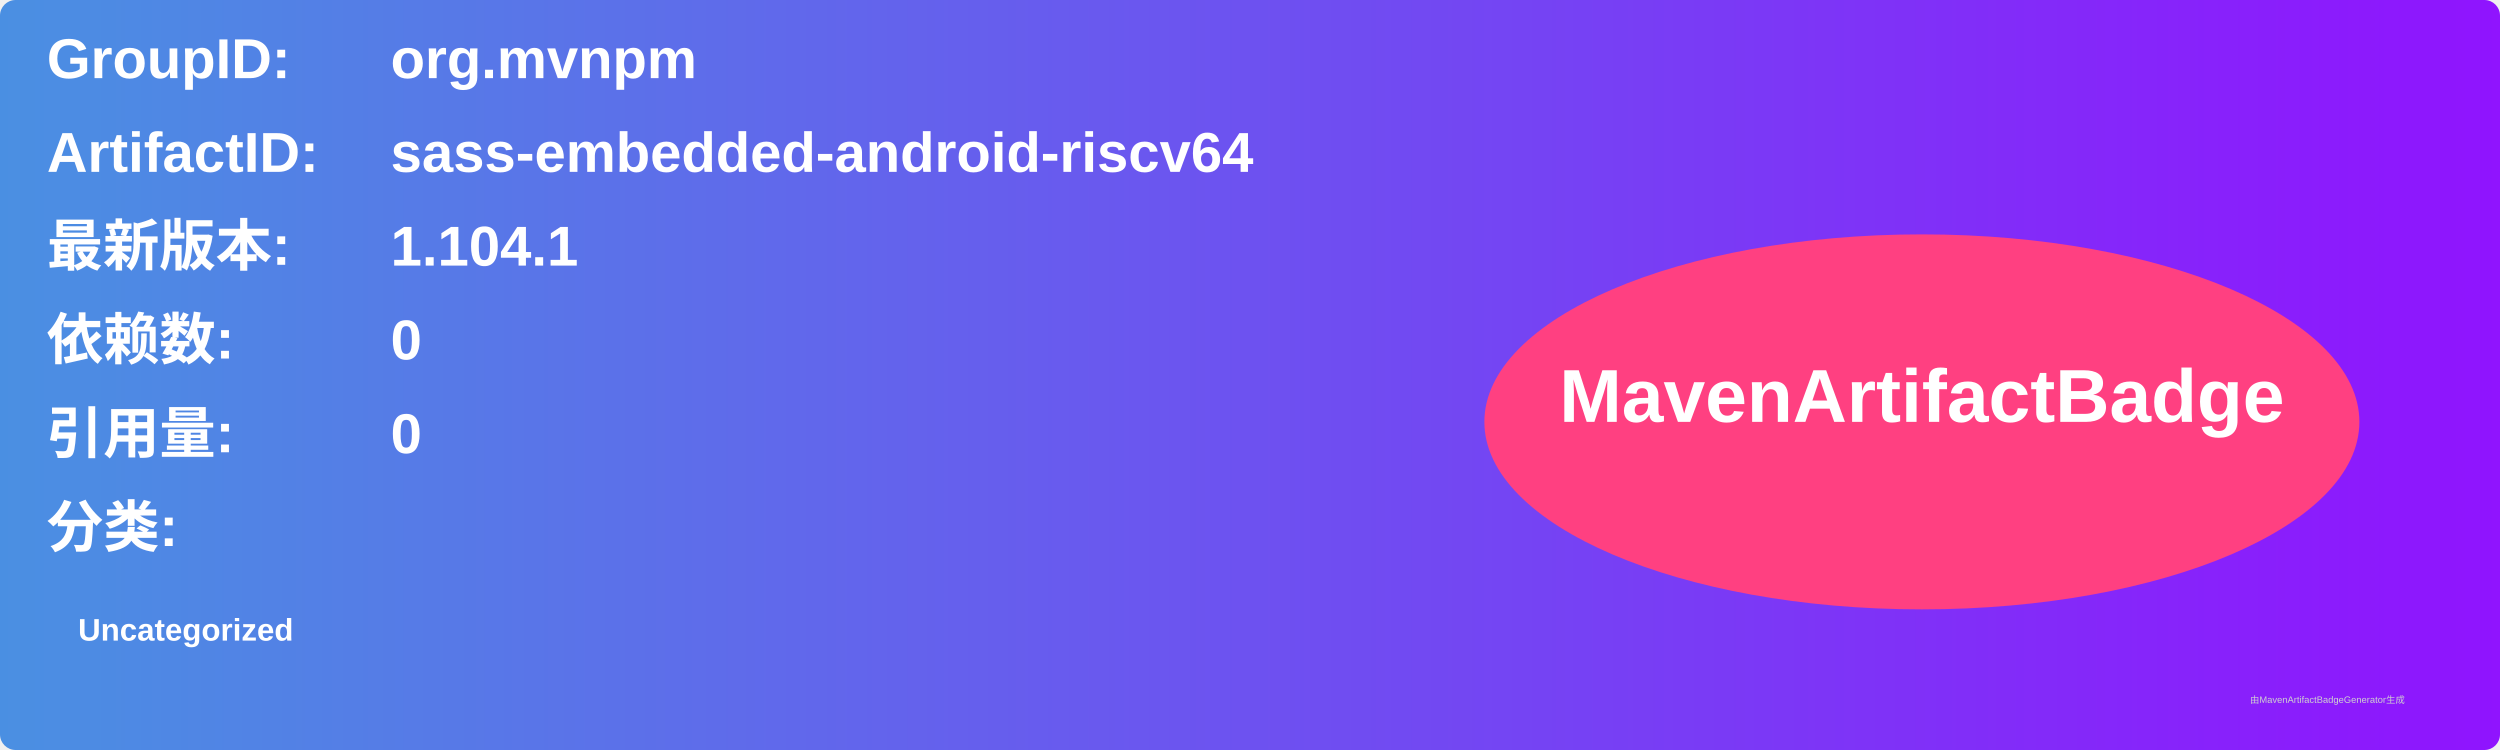
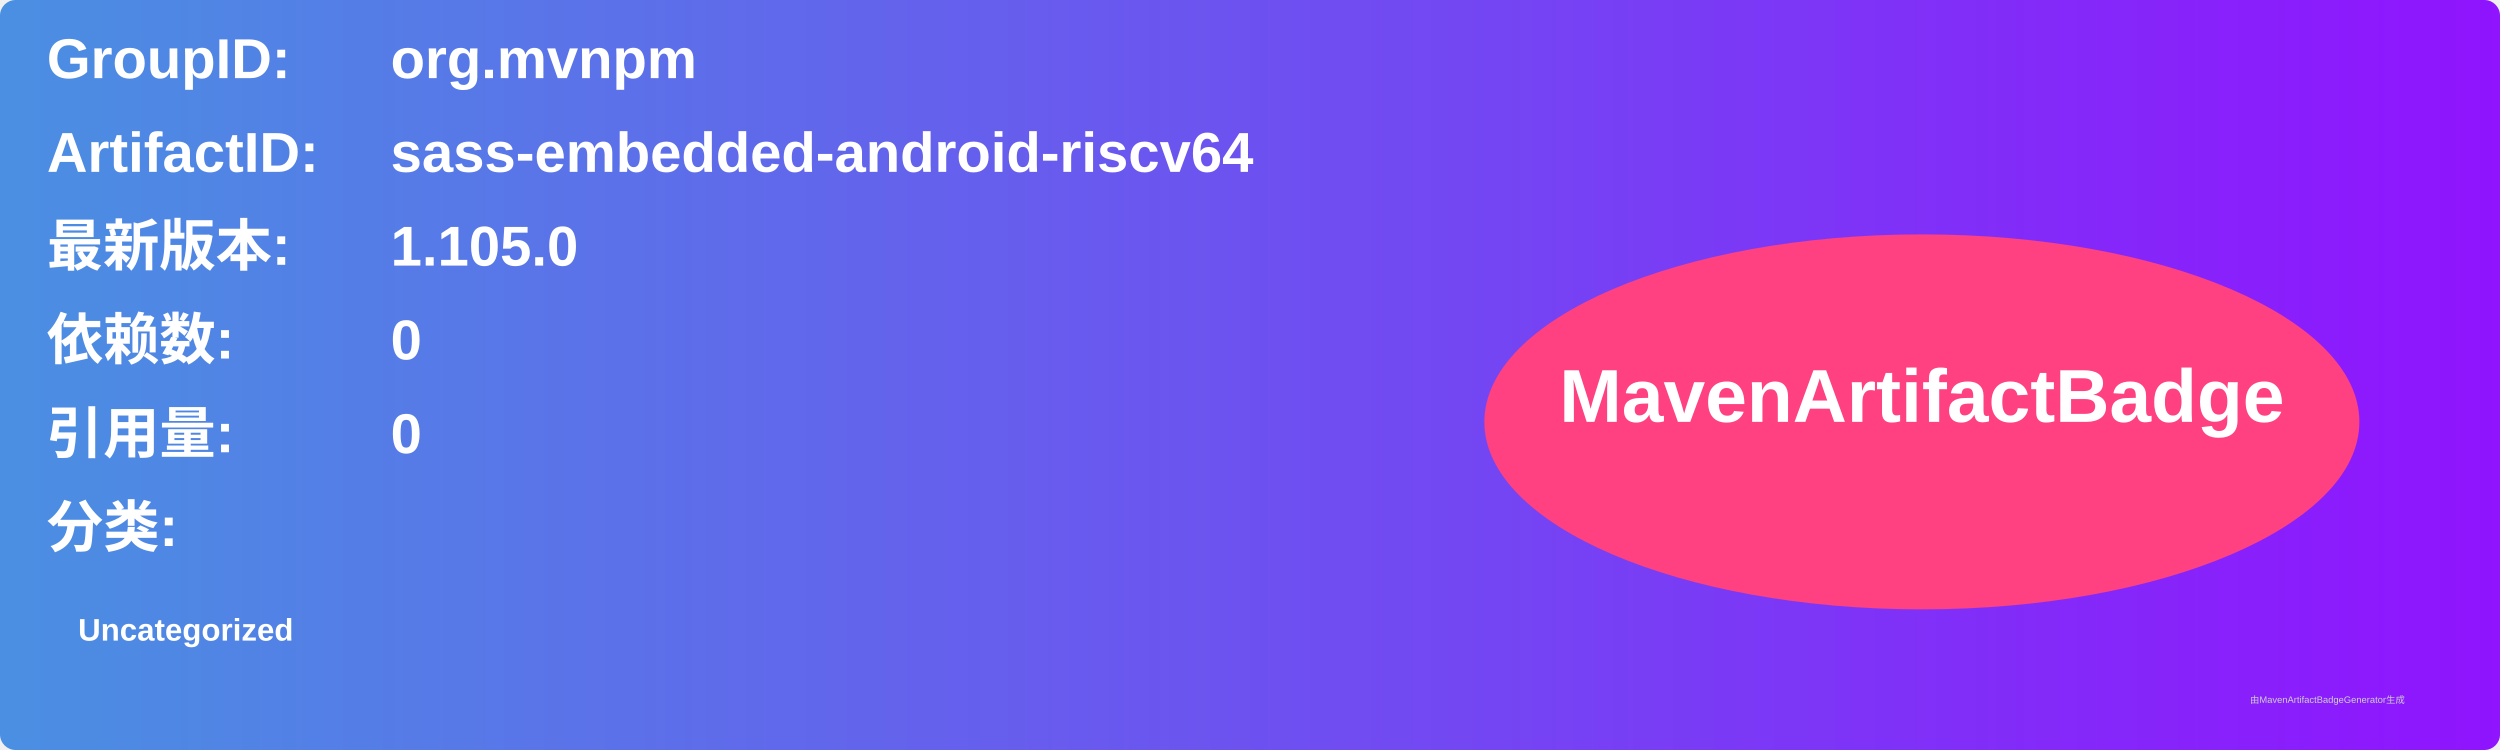
<svg xmlns="http://www.w3.org/2000/svg" width="800" height="240" viewBox="0 0 800 240">
  <linearGradient id="grad" x1="0%" y1="0%" x2="100%" y2="0%">
    <stop offset="0%" stop-color="#4a90e2" />
    <stop offset="100%" stop-color="#9013fe" />
  </linearGradient>
  <rect width="100%" height="100%" rx="5" ry="5" fill="url(#grad)" />
  <g transform="translate(15, 15)">
    <text x="0" y="10" font-family="Arial" font-size="18" fill="white" font-weight="bold" width="260">GroupID:</text>
    <text x="110" y="10" font-family="Arial" font-size="18" fill="white" font-weight="bold" width="460">org.mvnpm</text>
    <text x="0" y="40" font-family="Arial" font-size="18" fill="white" font-weight="bold" width="260">ArtifactID:</text>
    <text x="110" y="40" font-family="Arial" font-size="18" fill="white" font-weight="bold" width="460">sass-embedded-android-riscv64</text>
    <text x="0" y="70" font-family="Arial" font-size="18" fill="white" font-weight="bold">最新版本:</text>
    <text x="110" y="70" font-family="Arial" font-size="18" fill="white" font-weight="bold">
-       <tspan font-weight="bold">1.104.1</tspan>
+       <tspan font-weight="bold">1.105.0</tspan>
    </text>
    <text x="0" y="100" font-family="Arial" font-size="18" fill="white" font-weight="bold">依赖数: </text>
    <text x="110" y="100" font-family="Arial" font-size="18" fill="white">
      <tspan font-weight="bold">0</tspan>
    </text>
    <text x="0" y="130" font-family="Arial" font-size="18" fill="white" font-weight="bold">引用量: </text>
    <text x="110" y="130" font-family="Arial" font-size="18" fill="white">
      <tspan font-weight="bold">0</tspan>
    </text>
    <text x="0" y="160" font-family="Arial" font-size="18" fill="white" font-weight="bold">分类:</text>
    <text x="10" y="190" font-family="Arial" font-size="10" fill="white">
      <tspan font-weight="bold">Uncategorized</tspan>
    </text>
    <ellipse cx="600" cy="120" rx="140" ry="60" fill="#ff4081" />
    <text x="600" y="120" text-anchor="middle" font-family="Arial" font-size="24" fill="white" font-weight="bold">MavenArtifactBadge</text>
  </g>
  <text x="720" y="225" font-family="Arial" font-size="3" fill="#d0d0d0">由MavenArtifactBadgeGenerator生成</text>
</svg>
